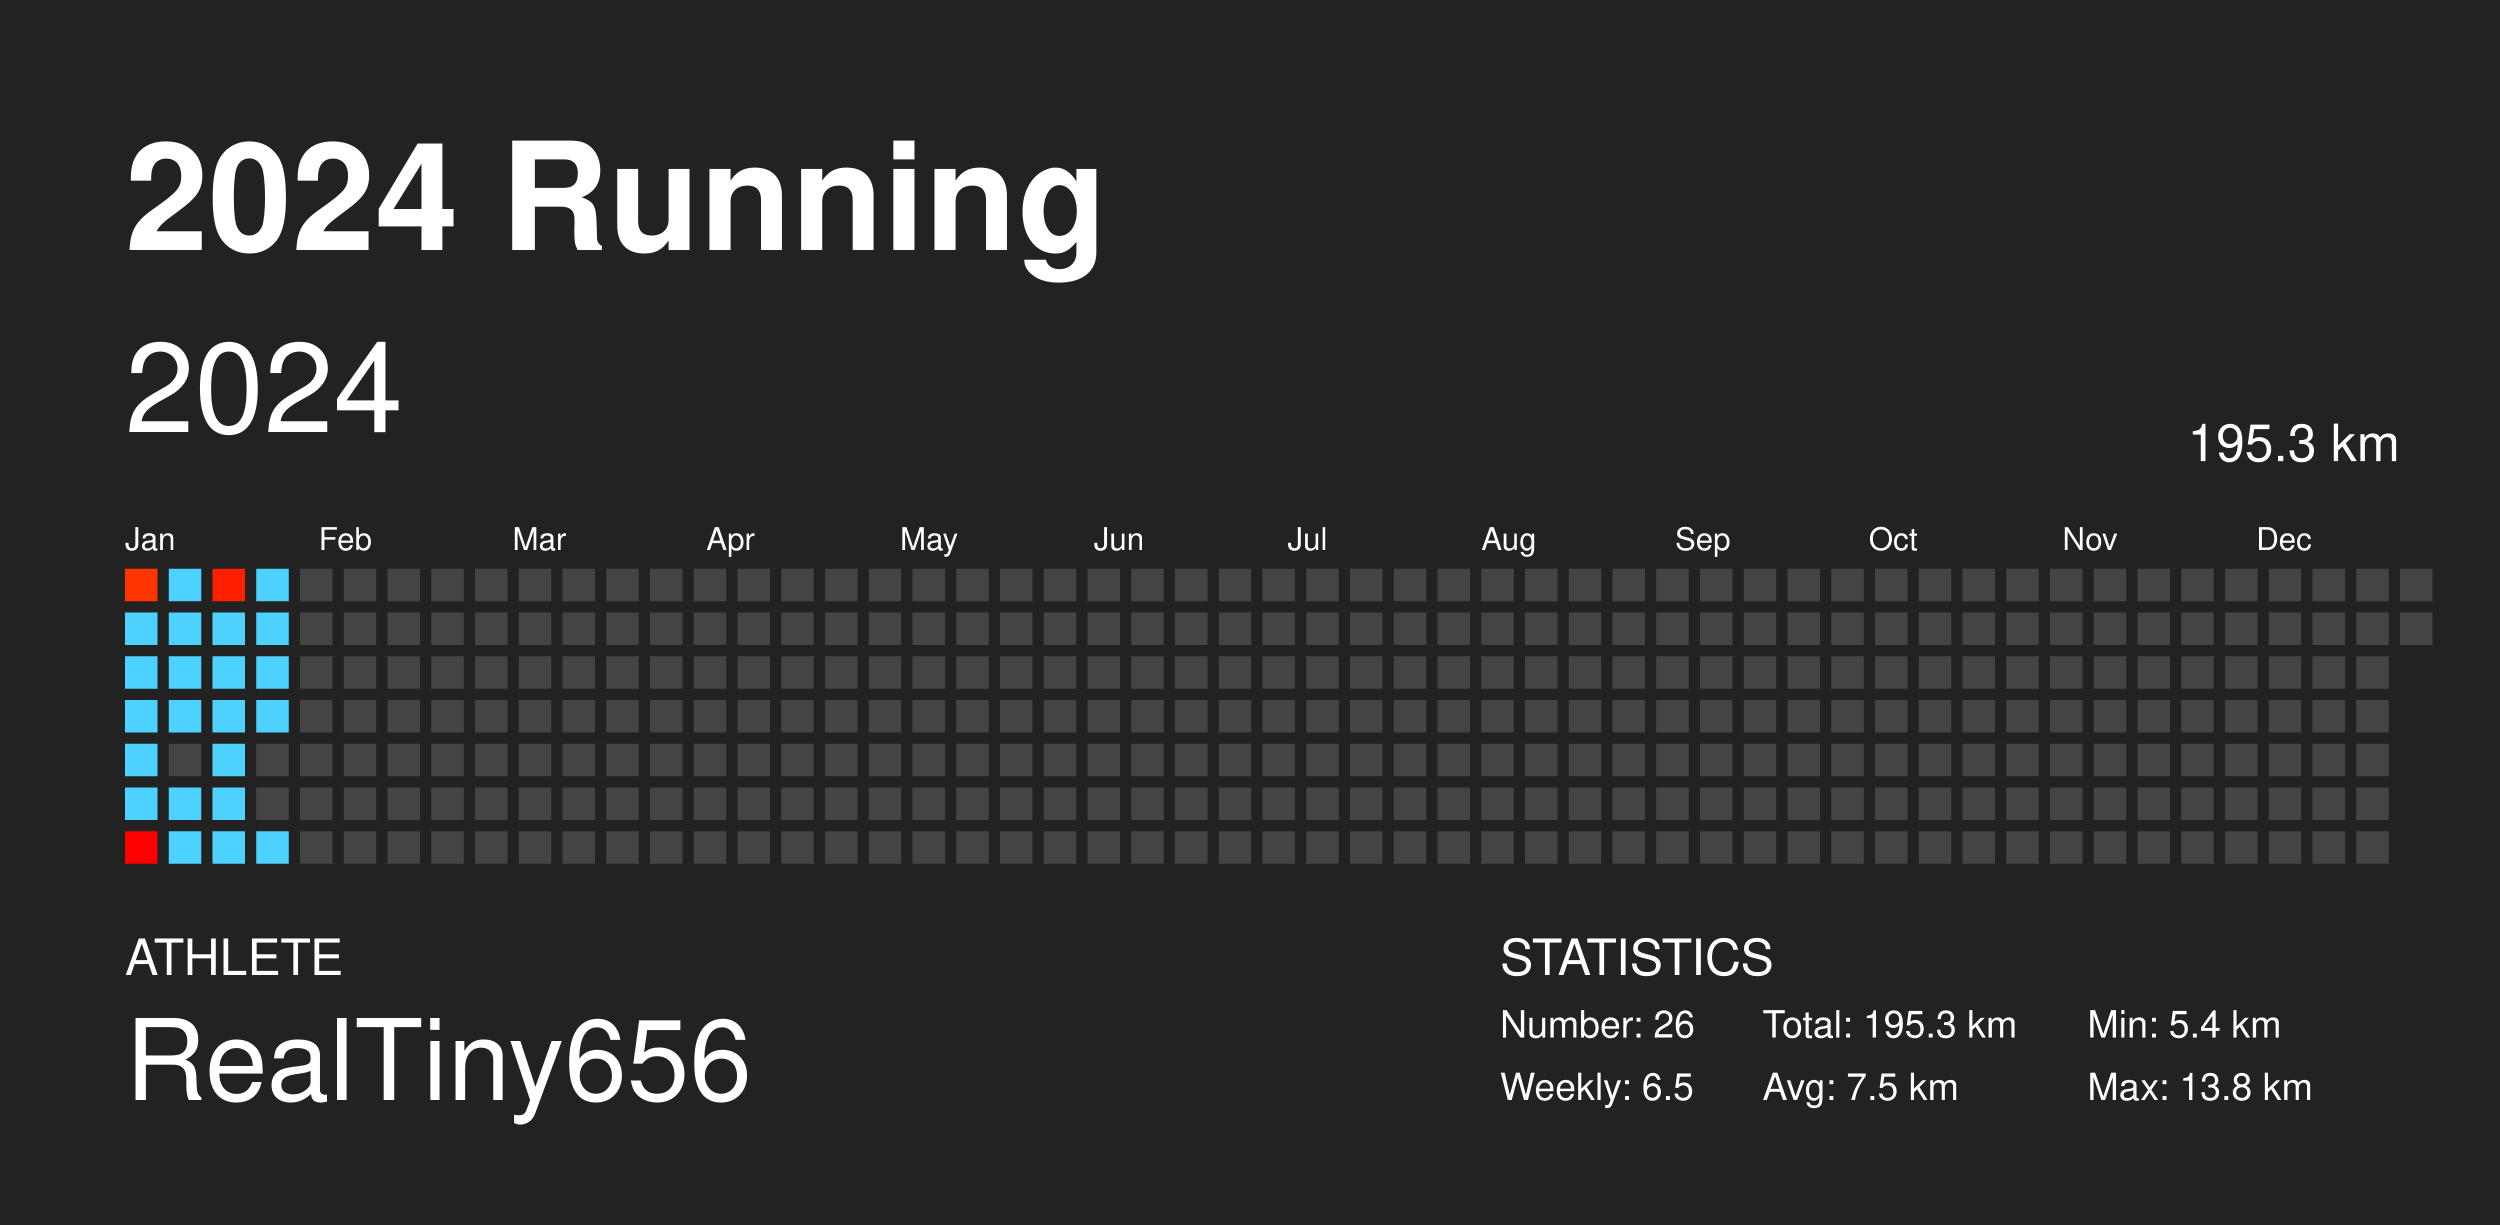
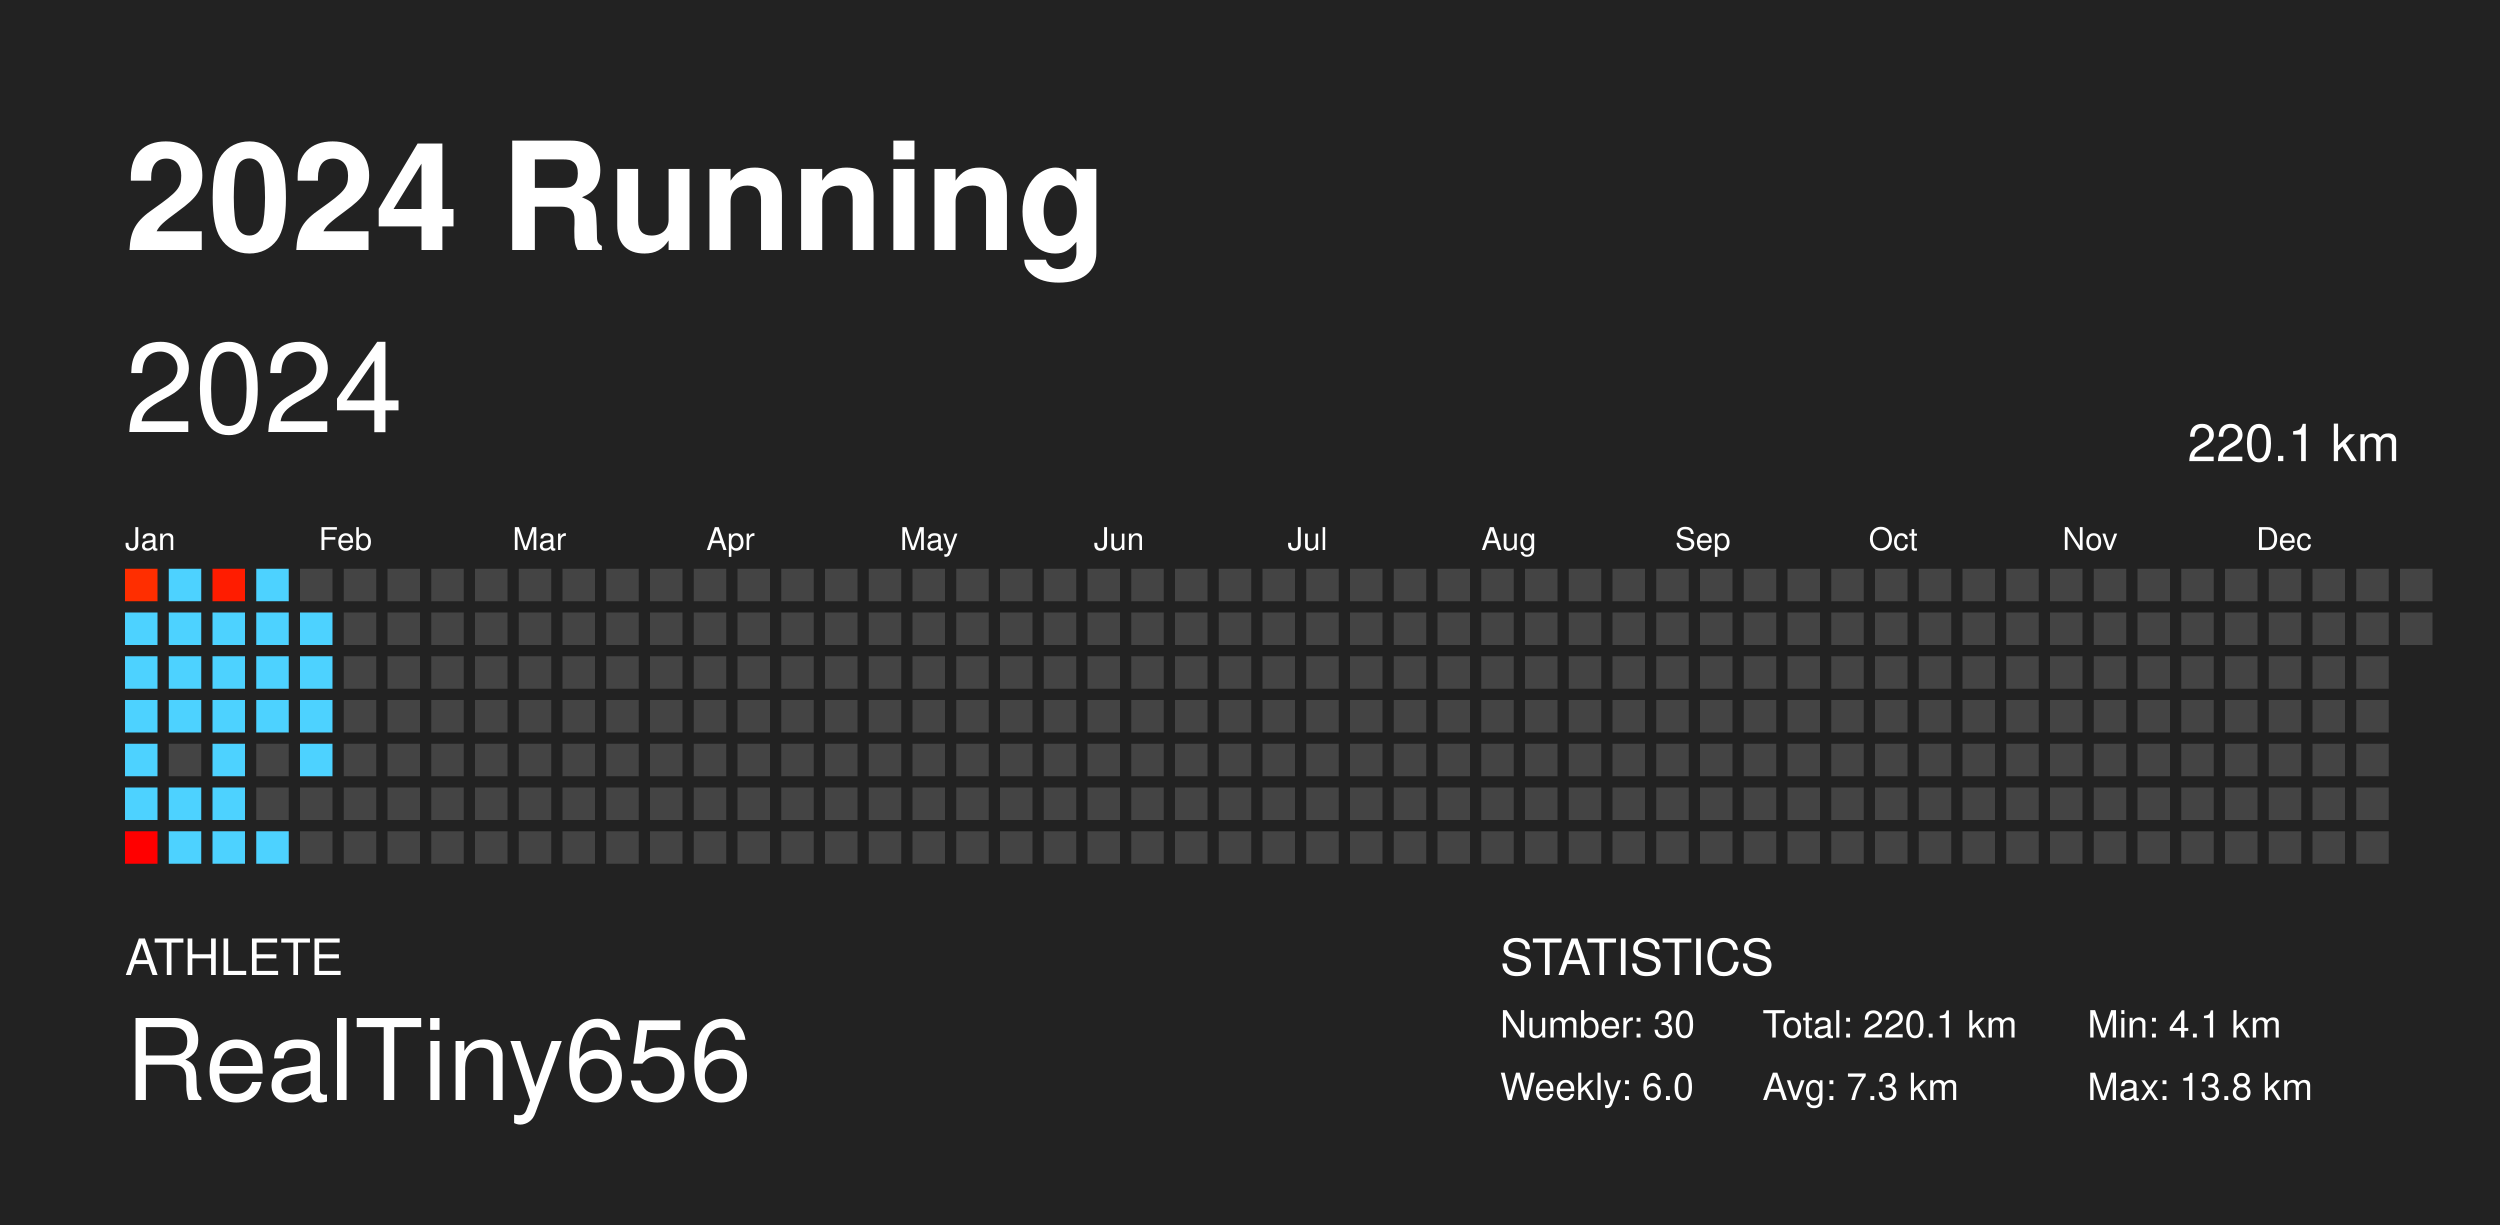
<svg xmlns="http://www.w3.org/2000/svg" baseProfile="full" height="98mm" version="1.1" viewBox="0,0,200,98" width="200mm">
  <defs />
  <rect fill="#222222" height="98" width="200" x="0" y="0" />
  <text fill="#FFFFFF" style="font-size:12px; font-family: system-ui, -apple-system, BlinkMacSystemFont, &quot;Helvetica Neue&quot;, Helvetica, &quot;Segoe UI&quot;, Arial, &quot;PingFang SC&quot;, &quot;Hiragino Sans GB&quot;, &quot;Heiti SC&quot;, &quot;Microsoft YaHei&quot;, &quot;WenQuanYi Micro Hei&quot;, sans-serif; font-weight:bold;" x="10" y="20">2024 Running</text>
  <text fill="#FFFFFF" style="font-size:4px; font-family: system-ui, -apple-system, BlinkMacSystemFont, &quot;Helvetica Neue&quot;, Helvetica, &quot;Segoe UI&quot;, Arial, &quot;PingFang SC&quot;, &quot;Hiragino Sans GB&quot;, &quot;Heiti SC&quot;, &quot;Microsoft YaHei&quot;, &quot;WenQuanYi Micro Hei&quot;, sans-serif;" x="10" y="78">ATHLETE</text>
  <text fill="#FFFFFF" style="font-size:9px; font-family: system-ui, -apple-system, BlinkMacSystemFont, &quot;Helvetica Neue&quot;, Helvetica, &quot;Segoe UI&quot;, Arial, &quot;PingFang SC&quot;, &quot;Hiragino Sans GB&quot;, &quot;Heiti SC&quot;, &quot;Microsoft YaHei&quot;, &quot;WenQuanYi Micro Hei&quot;, sans-serif;" x="10" y="88">RealTiny656</text>
  <text fill="#FFFFFF" style="font-size:4px; font-family: system-ui, -apple-system, BlinkMacSystemFont, &quot;Helvetica Neue&quot;, Helvetica, &quot;Segoe UI&quot;, Arial, &quot;PingFang SC&quot;, &quot;Hiragino Sans GB&quot;, &quot;Heiti SC&quot;, &quot;Microsoft YaHei&quot;, &quot;WenQuanYi Micro Hei&quot;, sans-serif;" x="120" y="78">STATISTICS</text>
-   <text fill="#FFFFFF" style="font-size:3px; font-family: system-ui, -apple-system, BlinkMacSystemFont, &quot;Helvetica Neue&quot;, Helvetica, &quot;Segoe UI&quot;, Arial, &quot;PingFang SC&quot;, &quot;Hiragino Sans GB&quot;, &quot;Heiti SC&quot;, &quot;Microsoft YaHei&quot;, &quot;WenQuanYi Micro Hei&quot;, sans-serif;" x="120" y="83">Number: 26</text>
-   <text fill="#FFFFFF" style="font-size:3px; font-family: system-ui, -apple-system, BlinkMacSystemFont, &quot;Helvetica Neue&quot;, Helvetica, &quot;Segoe UI&quot;, Arial, &quot;PingFang SC&quot;, &quot;Hiragino Sans GB&quot;, &quot;Heiti SC&quot;, &quot;Microsoft YaHei&quot;, &quot;WenQuanYi Micro Hei&quot;, sans-serif;" x="120" y="88">Weekly: 6.5</text>
-   <text fill="#FFFFFF" style="font-size:3px; font-family: system-ui, -apple-system, BlinkMacSystemFont, &quot;Helvetica Neue&quot;, Helvetica, &quot;Segoe UI&quot;, Arial, &quot;PingFang SC&quot;, &quot;Hiragino Sans GB&quot;, &quot;Heiti SC&quot;, &quot;Microsoft YaHei&quot;, &quot;WenQuanYi Micro Hei&quot;, sans-serif;" x="141" y="83">Total: 195.3 km</text>
-   <text fill="#FFFFFF" style="font-size:3px; font-family: system-ui, -apple-system, BlinkMacSystemFont, &quot;Helvetica Neue&quot;, Helvetica, &quot;Segoe UI&quot;, Arial, &quot;PingFang SC&quot;, &quot;Hiragino Sans GB&quot;, &quot;Heiti SC&quot;, &quot;Microsoft YaHei&quot;, &quot;WenQuanYi Micro Hei&quot;, sans-serif;" x="141" y="88">Avg: 7.5 km</text>
-   <text fill="#FFFFFF" style="font-size:3px; font-family: system-ui, -apple-system, BlinkMacSystemFont, &quot;Helvetica Neue&quot;, Helvetica, &quot;Segoe UI&quot;, Arial, &quot;PingFang SC&quot;, &quot;Hiragino Sans GB&quot;, &quot;Heiti SC&quot;, &quot;Microsoft YaHei&quot;, &quot;WenQuanYi Micro Hei&quot;, sans-serif;" x="167" y="83">Min: 5.4 km</text>
+   <text fill="#FFFFFF" style="font-size:3px; font-family: system-ui, -apple-system, BlinkMacSystemFont, &quot;Helvetica Neue&quot;, Helvetica, &quot;Segoe UI&quot;, Arial, &quot;PingFang SC&quot;, &quot;Hiragino Sans GB&quot;, &quot;Heiti SC&quot;, &quot;Microsoft YaHei&quot;, &quot;WenQuanYi Micro Hei&quot;, sans-serif;" x="120" y="83">Number: 30</text>
+   <text fill="#FFFFFF" style="font-size:3px; font-family: system-ui, -apple-system, BlinkMacSystemFont, &quot;Helvetica Neue&quot;, Helvetica, &quot;Segoe UI&quot;, Arial, &quot;PingFang SC&quot;, &quot;Hiragino Sans GB&quot;, &quot;Heiti SC&quot;, &quot;Microsoft YaHei&quot;, &quot;WenQuanYi Micro Hei&quot;, sans-serif;" x="120" y="88">Weekly: 6.0</text>
+   <text fill="#FFFFFF" style="font-size:3px; font-family: system-ui, -apple-system, BlinkMacSystemFont, &quot;Helvetica Neue&quot;, Helvetica, &quot;Segoe UI&quot;, Arial, &quot;PingFang SC&quot;, &quot;Hiragino Sans GB&quot;, &quot;Heiti SC&quot;, &quot;Microsoft YaHei&quot;, &quot;WenQuanYi Micro Hei&quot;, sans-serif;" x="141" y="83">Total: 220.1 km</text>
+   <text fill="#FFFFFF" style="font-size:3px; font-family: system-ui, -apple-system, BlinkMacSystemFont, &quot;Helvetica Neue&quot;, Helvetica, &quot;Segoe UI&quot;, Arial, &quot;PingFang SC&quot;, &quot;Hiragino Sans GB&quot;, &quot;Heiti SC&quot;, &quot;Microsoft YaHei&quot;, &quot;WenQuanYi Micro Hei&quot;, sans-serif;" x="141" y="88">Avg: 7.3 km</text>
+   <text fill="#FFFFFF" style="font-size:3px; font-family: system-ui, -apple-system, BlinkMacSystemFont, &quot;Helvetica Neue&quot;, Helvetica, &quot;Segoe UI&quot;, Arial, &quot;PingFang SC&quot;, &quot;Hiragino Sans GB&quot;, &quot;Heiti SC&quot;, &quot;Microsoft YaHei&quot;, &quot;WenQuanYi Micro Hei&quot;, sans-serif;" x="167" y="83">Min: 4.1 km</text>
  <text fill="#FFFFFF" style="font-size:3px; font-family: system-ui, -apple-system, BlinkMacSystemFont, &quot;Helvetica Neue&quot;, Helvetica, &quot;Segoe UI&quot;, Arial, &quot;PingFang SC&quot;, &quot;Hiragino Sans GB&quot;, &quot;Heiti SC&quot;, &quot;Microsoft YaHei&quot;, &quot;WenQuanYi Micro Hei&quot;, sans-serif;" x="167" y="88">Max: 13.8 km</text>
  <text dominant-baseline="hanging" fill="#FFFFFF" style="font-size:10.0px; font-family: system-ui, -apple-system, BlinkMacSystemFont, &quot;Helvetica Neue&quot;, Helvetica, &quot;Segoe UI&quot;, Arial, &quot;PingFang SC&quot;, &quot;Hiragino Sans GB&quot;, &quot;Heiti SC&quot;, &quot;Microsoft YaHei&quot;, &quot;WenQuanYi Micro Hei&quot;, sans-serif;" x="10" y="30">2024</text>
-   <text dominant-baseline="hanging" fill="#FFFFFF" style="font-size:4.125px; font-family: system-ui, -apple-system, BlinkMacSystemFont, &quot;Helvetica Neue&quot;, Helvetica, &quot;Segoe UI&quot;, Arial, &quot;PingFang SC&quot;, &quot;Hiragino Sans GB&quot;, &quot;Heiti SC&quot;, &quot;Microsoft YaHei&quot;, &quot;WenQuanYi Micro Hei&quot;, sans-serif;" x="175" y="35">195.3 km</text>
+   <text dominant-baseline="hanging" fill="#FFFFFF" style="font-size:4.125px; font-family: system-ui, -apple-system, BlinkMacSystemFont, &quot;Helvetica Neue&quot;, Helvetica, &quot;Segoe UI&quot;, Arial, &quot;PingFang SC&quot;, &quot;Hiragino Sans GB&quot;, &quot;Heiti SC&quot;, &quot;Microsoft YaHei&quot;, &quot;WenQuanYi Micro Hei&quot;, sans-serif;" x="175" y="35">220.1 km</text>
  <text fill="#FFFFFF" style="font-size:2.5px; font-family: system-ui, -apple-system, BlinkMacSystemFont, &quot;Helvetica Neue&quot;, Helvetica, &quot;Segoe UI&quot;, Arial, &quot;PingFang SC&quot;, &quot;Hiragino Sans GB&quot;, &quot;Heiti SC&quot;, &quot;Microsoft YaHei&quot;, &quot;WenQuanYi Micro Hei&quot;, sans-serif;" x="10.0" y="44">Jan</text>
  <text fill="#FFFFFF" style="font-size:2.5px; font-family: system-ui, -apple-system, BlinkMacSystemFont, &quot;Helvetica Neue&quot;, Helvetica, &quot;Segoe UI&quot;, Arial, &quot;PingFang SC&quot;, &quot;Hiragino Sans GB&quot;, &quot;Heiti SC&quot;, &quot;Microsoft YaHei&quot;, &quot;WenQuanYi Micro Hei&quot;, sans-serif;" x="25.5" y="44">Feb</text>
  <text fill="#FFFFFF" style="font-size:2.5px; font-family: system-ui, -apple-system, BlinkMacSystemFont, &quot;Helvetica Neue&quot;, Helvetica, &quot;Segoe UI&quot;, Arial, &quot;PingFang SC&quot;, &quot;Hiragino Sans GB&quot;, &quot;Heiti SC&quot;, &quot;Microsoft YaHei&quot;, &quot;WenQuanYi Micro Hei&quot;, sans-serif;" x="41.0" y="44">Mar</text>
  <text fill="#FFFFFF" style="font-size:2.5px; font-family: system-ui, -apple-system, BlinkMacSystemFont, &quot;Helvetica Neue&quot;, Helvetica, &quot;Segoe UI&quot;, Arial, &quot;PingFang SC&quot;, &quot;Hiragino Sans GB&quot;, &quot;Heiti SC&quot;, &quot;Microsoft YaHei&quot;, &quot;WenQuanYi Micro Hei&quot;, sans-serif;" x="56.5" y="44">Apr</text>
  <text fill="#FFFFFF" style="font-size:2.5px; font-family: system-ui, -apple-system, BlinkMacSystemFont, &quot;Helvetica Neue&quot;, Helvetica, &quot;Segoe UI&quot;, Arial, &quot;PingFang SC&quot;, &quot;Hiragino Sans GB&quot;, &quot;Heiti SC&quot;, &quot;Microsoft YaHei&quot;, &quot;WenQuanYi Micro Hei&quot;, sans-serif;" x="72.0" y="44">May</text>
  <text fill="#FFFFFF" style="font-size:2.5px; font-family: system-ui, -apple-system, BlinkMacSystemFont, &quot;Helvetica Neue&quot;, Helvetica, &quot;Segoe UI&quot;, Arial, &quot;PingFang SC&quot;, &quot;Hiragino Sans GB&quot;, &quot;Heiti SC&quot;, &quot;Microsoft YaHei&quot;, &quot;WenQuanYi Micro Hei&quot;, sans-serif;" x="87.5" y="44">Jun</text>
  <text fill="#FFFFFF" style="font-size:2.5px; font-family: system-ui, -apple-system, BlinkMacSystemFont, &quot;Helvetica Neue&quot;, Helvetica, &quot;Segoe UI&quot;, Arial, &quot;PingFang SC&quot;, &quot;Hiragino Sans GB&quot;, &quot;Heiti SC&quot;, &quot;Microsoft YaHei&quot;, &quot;WenQuanYi Micro Hei&quot;, sans-serif;" x="103.0" y="44">Jul</text>
  <text fill="#FFFFFF" style="font-size:2.5px; font-family: system-ui, -apple-system, BlinkMacSystemFont, &quot;Helvetica Neue&quot;, Helvetica, &quot;Segoe UI&quot;, Arial, &quot;PingFang SC&quot;, &quot;Hiragino Sans GB&quot;, &quot;Heiti SC&quot;, &quot;Microsoft YaHei&quot;, &quot;WenQuanYi Micro Hei&quot;, sans-serif;" x="118.5" y="44">Aug</text>
  <text fill="#FFFFFF" style="font-size:2.5px; font-family: system-ui, -apple-system, BlinkMacSystemFont, &quot;Helvetica Neue&quot;, Helvetica, &quot;Segoe UI&quot;, Arial, &quot;PingFang SC&quot;, &quot;Hiragino Sans GB&quot;, &quot;Heiti SC&quot;, &quot;Microsoft YaHei&quot;, &quot;WenQuanYi Micro Hei&quot;, sans-serif;" x="134.0" y="44">Sep</text>
  <text fill="#FFFFFF" style="font-size:2.5px; font-family: system-ui, -apple-system, BlinkMacSystemFont, &quot;Helvetica Neue&quot;, Helvetica, &quot;Segoe UI&quot;, Arial, &quot;PingFang SC&quot;, &quot;Hiragino Sans GB&quot;, &quot;Heiti SC&quot;, &quot;Microsoft YaHei&quot;, &quot;WenQuanYi Micro Hei&quot;, sans-serif;" x="149.5" y="44">Oct</text>
  <text fill="#FFFFFF" style="font-size:2.5px; font-family: system-ui, -apple-system, BlinkMacSystemFont, &quot;Helvetica Neue&quot;, Helvetica, &quot;Segoe UI&quot;, Arial, &quot;PingFang SC&quot;, &quot;Hiragino Sans GB&quot;, &quot;Heiti SC&quot;, &quot;Microsoft YaHei&quot;, &quot;WenQuanYi Micro Hei&quot;, sans-serif;" x="165.0" y="44">Nov</text>
  <text fill="#FFFFFF" style="font-size:2.5px; font-family: system-ui, -apple-system, BlinkMacSystemFont, &quot;Helvetica Neue&quot;, Helvetica, &quot;Segoe UI&quot;, Arial, &quot;PingFang SC&quot;, &quot;Hiragino Sans GB&quot;, &quot;Heiti SC&quot;, &quot;Microsoft YaHei&quot;, &quot;WenQuanYi Micro Hei&quot;, sans-serif;" x="180.5" y="44">Dec</text>
-   <rect fill="#ff3500" height="2.6" width="2.6" x="10.0" y="45.5" />
+   <rect fill="#ff2e00" height="2.6" width="2.6" x="10.0" y="45.5" />
  <rect fill="#4dd2ff" height="2.6" width="2.6" x="10.0" y="49.0" />
  <rect fill="#4dd2ff" height="2.6" width="2.6" x="10.0" y="52.5" />
  <rect fill="#4dd2ff" height="2.6" width="2.6" x="10.0" y="56.0" />
  <rect fill="#4dd2ff" height="2.6" width="2.6" x="10.0" y="59.5" />
  <rect fill="#4dd2ff" height="2.6" width="2.6" x="10.0" y="63.0" />
  <rect fill="#ff0000" height="2.6" width="2.6" x="10.0" y="66.5" />
  <rect fill="#4dd2ff" height="2.6" width="2.6" x="13.5" y="45.5" />
  <rect fill="#4dd2ff" height="2.6" width="2.6" x="13.5" y="49.0" />
  <rect fill="#4dd2ff" height="2.6" width="2.6" x="13.5" y="52.5" />
  <rect fill="#4dd2ff" height="2.6" width="2.6" x="13.5" y="56.0" />
  <rect fill="#444444" height="2.6" width="2.6" x="13.5" y="59.5" />
  <rect fill="#4dd2ff" height="2.6" width="2.6" x="13.5" y="63.0" />
  <rect fill="#4dd2ff" height="2.6" width="2.6" x="13.5" y="66.5" />
-   <rect fill="#ff2000" height="2.6" width="2.6" x="17.0" y="45.5" />
+   <rect fill="#ff1c00" height="2.6" width="2.6" x="17.0" y="45.5" />
  <rect fill="#4dd2ff" height="2.6" width="2.6" x="17.0" y="49.0" />
  <rect fill="#4dd2ff" height="2.6" width="2.6" x="17.0" y="52.5" />
  <rect fill="#4dd2ff" height="2.6" width="2.6" x="17.0" y="56.0" />
  <rect fill="#4dd2ff" height="2.6" width="2.6" x="17.0" y="59.5" />
  <rect fill="#4dd2ff" height="2.6" width="2.6" x="17.0" y="63.0" />
  <rect fill="#4dd2ff" height="2.6" width="2.6" x="17.0" y="66.5" />
  <rect fill="#4dd2ff" height="2.6" width="2.6" x="20.5" y="45.5" />
  <rect fill="#4dd2ff" height="2.6" width="2.6" x="20.5" y="49.0" />
  <rect fill="#4dd2ff" height="2.6" width="2.6" x="20.5" y="52.5" />
  <rect fill="#4dd2ff" height="2.6" width="2.6" x="20.5" y="56.0" />
  <rect fill="#444444" height="2.6" width="2.6" x="20.5" y="59.5" />
  <rect fill="#444444" height="2.6" width="2.6" x="20.5" y="63.0" />
  <rect fill="#4dd2ff" height="2.6" width="2.6" x="20.5" y="66.5" />
  <rect fill="#444444" height="2.6" width="2.6" x="24.0" y="45.5" />
-   <rect fill="#444444" height="2.6" width="2.6" x="24.0" y="49.0" />
-   <rect fill="#444444" height="2.6" width="2.6" x="24.0" y="52.5" />
-   <rect fill="#444444" height="2.6" width="2.6" x="24.0" y="56.0" />
-   <rect fill="#444444" height="2.6" width="2.6" x="24.0" y="59.5" />
+   <rect fill="#4dd2ff" height="2.6" width="2.6" x="24.0" y="49.0" />
+   <rect fill="#4dd2ff" height="2.6" width="2.6" x="24.0" y="52.5" />
+   <rect fill="#4dd2ff" height="2.6" width="2.6" x="24.0" y="56.0" />
+   <rect fill="#4dd2ff" height="2.6" width="2.6" x="24.0" y="59.5" />
  <rect fill="#444444" height="2.6" width="2.6" x="24.0" y="63.0" />
  <rect fill="#444444" height="2.6" width="2.6" x="24.0" y="66.5" />
  <rect fill="#444444" height="2.6" width="2.6" x="27.5" y="45.5" />
  <rect fill="#444444" height="2.6" width="2.6" x="27.5" y="49.0" />
  <rect fill="#444444" height="2.6" width="2.6" x="27.5" y="52.5" />
  <rect fill="#444444" height="2.6" width="2.6" x="27.5" y="56.0" />
  <rect fill="#444444" height="2.6" width="2.6" x="27.5" y="59.5" />
  <rect fill="#444444" height="2.6" width="2.6" x="27.5" y="63.0" />
  <rect fill="#444444" height="2.6" width="2.6" x="27.5" y="66.5" />
  <rect fill="#444444" height="2.6" width="2.6" x="31.0" y="45.5" />
  <rect fill="#444444" height="2.6" width="2.6" x="31.0" y="49.0" />
  <rect fill="#444444" height="2.6" width="2.6" x="31.0" y="52.5" />
  <rect fill="#444444" height="2.6" width="2.6" x="31.0" y="56.0" />
  <rect fill="#444444" height="2.6" width="2.6" x="31.0" y="59.5" />
  <rect fill="#444444" height="2.6" width="2.6" x="31.0" y="63.0" />
  <rect fill="#444444" height="2.6" width="2.6" x="31.0" y="66.5" />
  <rect fill="#444444" height="2.6" width="2.6" x="34.5" y="45.5" />
  <rect fill="#444444" height="2.6" width="2.6" x="34.5" y="49.0" />
  <rect fill="#444444" height="2.6" width="2.6" x="34.5" y="52.5" />
  <rect fill="#444444" height="2.6" width="2.6" x="34.5" y="56.0" />
  <rect fill="#444444" height="2.6" width="2.6" x="34.5" y="59.5" />
  <rect fill="#444444" height="2.6" width="2.6" x="34.5" y="63.0" />
  <rect fill="#444444" height="2.6" width="2.6" x="34.5" y="66.5" />
  <rect fill="#444444" height="2.6" width="2.6" x="38.0" y="45.5" />
  <rect fill="#444444" height="2.6" width="2.6" x="38.0" y="49.0" />
  <rect fill="#444444" height="2.6" width="2.6" x="38.0" y="52.5" />
  <rect fill="#444444" height="2.6" width="2.6" x="38.0" y="56.0" />
  <rect fill="#444444" height="2.6" width="2.6" x="38.0" y="59.5" />
  <rect fill="#444444" height="2.6" width="2.6" x="38.0" y="63.0" />
  <rect fill="#444444" height="2.6" width="2.6" x="38.0" y="66.5" />
  <rect fill="#444444" height="2.6" width="2.6" x="41.5" y="45.5" />
  <rect fill="#444444" height="2.6" width="2.6" x="41.5" y="49.0" />
  <rect fill="#444444" height="2.6" width="2.6" x="41.5" y="52.5" />
  <rect fill="#444444" height="2.6" width="2.6" x="41.5" y="56.0" />
  <rect fill="#444444" height="2.6" width="2.6" x="41.5" y="59.5" />
  <rect fill="#444444" height="2.6" width="2.6" x="41.5" y="63.0" />
  <rect fill="#444444" height="2.6" width="2.6" x="41.5" y="66.5" />
  <rect fill="#444444" height="2.6" width="2.6" x="45.0" y="45.5" />
  <rect fill="#444444" height="2.6" width="2.6" x="45.0" y="49.0" />
  <rect fill="#444444" height="2.6" width="2.6" x="45.0" y="52.5" />
  <rect fill="#444444" height="2.6" width="2.6" x="45.0" y="56.0" />
  <rect fill="#444444" height="2.6" width="2.6" x="45.0" y="59.5" />
  <rect fill="#444444" height="2.6" width="2.6" x="45.0" y="63.0" />
  <rect fill="#444444" height="2.6" width="2.6" x="45.0" y="66.5" />
  <rect fill="#444444" height="2.6" width="2.6" x="48.5" y="45.5" />
  <rect fill="#444444" height="2.6" width="2.6" x="48.5" y="49.0" />
  <rect fill="#444444" height="2.6" width="2.6" x="48.5" y="52.5" />
  <rect fill="#444444" height="2.6" width="2.6" x="48.5" y="56.0" />
  <rect fill="#444444" height="2.6" width="2.6" x="48.5" y="59.5" />
  <rect fill="#444444" height="2.6" width="2.6" x="48.5" y="63.0" />
  <rect fill="#444444" height="2.6" width="2.6" x="48.5" y="66.5" />
  <rect fill="#444444" height="2.6" width="2.6" x="52.0" y="45.5" />
  <rect fill="#444444" height="2.6" width="2.6" x="52.0" y="49.0" />
  <rect fill="#444444" height="2.6" width="2.6" x="52.0" y="52.5" />
  <rect fill="#444444" height="2.6" width="2.6" x="52.0" y="56.0" />
  <rect fill="#444444" height="2.6" width="2.6" x="52.0" y="59.5" />
  <rect fill="#444444" height="2.6" width="2.6" x="52.0" y="63.0" />
  <rect fill="#444444" height="2.6" width="2.6" x="52.0" y="66.5" />
  <rect fill="#444444" height="2.6" width="2.6" x="55.5" y="45.5" />
  <rect fill="#444444" height="2.6" width="2.6" x="55.5" y="49.0" />
  <rect fill="#444444" height="2.6" width="2.6" x="55.5" y="52.5" />
  <rect fill="#444444" height="2.6" width="2.6" x="55.5" y="56.0" />
  <rect fill="#444444" height="2.6" width="2.6" x="55.5" y="59.5" />
  <rect fill="#444444" height="2.6" width="2.6" x="55.5" y="63.0" />
  <rect fill="#444444" height="2.6" width="2.6" x="55.5" y="66.5" />
  <rect fill="#444444" height="2.6" width="2.6" x="59.0" y="45.5" />
  <rect fill="#444444" height="2.6" width="2.6" x="59.0" y="49.0" />
  <rect fill="#444444" height="2.6" width="2.6" x="59.0" y="52.5" />
  <rect fill="#444444" height="2.6" width="2.6" x="59.0" y="56.0" />
  <rect fill="#444444" height="2.6" width="2.6" x="59.0" y="59.5" />
  <rect fill="#444444" height="2.6" width="2.6" x="59.0" y="63.0" />
  <rect fill="#444444" height="2.6" width="2.6" x="59.0" y="66.5" />
  <rect fill="#444444" height="2.6" width="2.6" x="62.5" y="45.5" />
  <rect fill="#444444" height="2.6" width="2.6" x="62.5" y="49.0" />
  <rect fill="#444444" height="2.6" width="2.6" x="62.5" y="52.5" />
  <rect fill="#444444" height="2.6" width="2.6" x="62.5" y="56.0" />
  <rect fill="#444444" height="2.6" width="2.6" x="62.5" y="59.5" />
  <rect fill="#444444" height="2.6" width="2.6" x="62.5" y="63.0" />
  <rect fill="#444444" height="2.6" width="2.6" x="62.5" y="66.5" />
  <rect fill="#444444" height="2.6" width="2.6" x="66.0" y="45.5" />
  <rect fill="#444444" height="2.6" width="2.6" x="66.0" y="49.0" />
  <rect fill="#444444" height="2.6" width="2.6" x="66.0" y="52.5" />
  <rect fill="#444444" height="2.6" width="2.6" x="66.0" y="56.0" />
  <rect fill="#444444" height="2.6" width="2.6" x="66.0" y="59.5" />
  <rect fill="#444444" height="2.6" width="2.6" x="66.0" y="63.0" />
  <rect fill="#444444" height="2.6" width="2.6" x="66.0" y="66.5" />
  <rect fill="#444444" height="2.6" width="2.6" x="69.5" y="45.5" />
  <rect fill="#444444" height="2.6" width="2.6" x="69.5" y="49.0" />
  <rect fill="#444444" height="2.6" width="2.6" x="69.5" y="52.5" />
  <rect fill="#444444" height="2.6" width="2.6" x="69.5" y="56.0" />
  <rect fill="#444444" height="2.6" width="2.6" x="69.5" y="59.5" />
  <rect fill="#444444" height="2.6" width="2.6" x="69.5" y="63.0" />
  <rect fill="#444444" height="2.6" width="2.6" x="69.5" y="66.5" />
  <rect fill="#444444" height="2.6" width="2.6" x="73.0" y="45.5" />
  <rect fill="#444444" height="2.6" width="2.6" x="73.0" y="49.0" />
  <rect fill="#444444" height="2.6" width="2.6" x="73.0" y="52.5" />
  <rect fill="#444444" height="2.6" width="2.6" x="73.0" y="56.0" />
  <rect fill="#444444" height="2.6" width="2.6" x="73.0" y="59.5" />
  <rect fill="#444444" height="2.6" width="2.6" x="73.0" y="63.0" />
  <rect fill="#444444" height="2.6" width="2.6" x="73.0" y="66.5" />
  <rect fill="#444444" height="2.6" width="2.6" x="76.5" y="45.5" />
  <rect fill="#444444" height="2.6" width="2.6" x="76.5" y="49.0" />
  <rect fill="#444444" height="2.6" width="2.6" x="76.5" y="52.5" />
  <rect fill="#444444" height="2.6" width="2.6" x="76.5" y="56.0" />
  <rect fill="#444444" height="2.6" width="2.6" x="76.5" y="59.5" />
  <rect fill="#444444" height="2.6" width="2.6" x="76.5" y="63.0" />
  <rect fill="#444444" height="2.6" width="2.6" x="76.5" y="66.5" />
  <rect fill="#444444" height="2.6" width="2.6" x="80.0" y="45.5" />
  <rect fill="#444444" height="2.6" width="2.6" x="80.0" y="49.0" />
  <rect fill="#444444" height="2.6" width="2.6" x="80.0" y="52.5" />
  <rect fill="#444444" height="2.6" width="2.6" x="80.0" y="56.0" />
  <rect fill="#444444" height="2.6" width="2.6" x="80.0" y="59.5" />
  <rect fill="#444444" height="2.6" width="2.6" x="80.0" y="63.0" />
  <rect fill="#444444" height="2.6" width="2.6" x="80.0" y="66.5" />
  <rect fill="#444444" height="2.6" width="2.6" x="83.5" y="45.5" />
  <rect fill="#444444" height="2.6" width="2.6" x="83.5" y="49.0" />
  <rect fill="#444444" height="2.6" width="2.6" x="83.5" y="52.5" />
  <rect fill="#444444" height="2.6" width="2.6" x="83.5" y="56.0" />
  <rect fill="#444444" height="2.6" width="2.6" x="83.5" y="59.5" />
  <rect fill="#444444" height="2.6" width="2.6" x="83.5" y="63.0" />
  <rect fill="#444444" height="2.6" width="2.6" x="83.5" y="66.5" />
  <rect fill="#444444" height="2.6" width="2.6" x="87.0" y="45.5" />
  <rect fill="#444444" height="2.6" width="2.6" x="87.0" y="49.0" />
  <rect fill="#444444" height="2.6" width="2.6" x="87.0" y="52.5" />
  <rect fill="#444444" height="2.6" width="2.6" x="87.0" y="56.0" />
  <rect fill="#444444" height="2.6" width="2.6" x="87.0" y="59.5" />
  <rect fill="#444444" height="2.6" width="2.6" x="87.0" y="63.0" />
  <rect fill="#444444" height="2.6" width="2.6" x="87.0" y="66.5" />
  <rect fill="#444444" height="2.6" width="2.6" x="90.5" y="45.5" />
  <rect fill="#444444" height="2.6" width="2.6" x="90.5" y="49.0" />
  <rect fill="#444444" height="2.6" width="2.6" x="90.5" y="52.5" />
  <rect fill="#444444" height="2.6" width="2.6" x="90.5" y="56.0" />
  <rect fill="#444444" height="2.6" width="2.6" x="90.5" y="59.5" />
  <rect fill="#444444" height="2.6" width="2.6" x="90.5" y="63.0" />
  <rect fill="#444444" height="2.6" width="2.6" x="90.5" y="66.5" />
  <rect fill="#444444" height="2.6" width="2.6" x="94.0" y="45.5" />
  <rect fill="#444444" height="2.6" width="2.6" x="94.0" y="49.0" />
  <rect fill="#444444" height="2.6" width="2.6" x="94.0" y="52.5" />
  <rect fill="#444444" height="2.6" width="2.6" x="94.0" y="56.0" />
  <rect fill="#444444" height="2.6" width="2.6" x="94.0" y="59.5" />
  <rect fill="#444444" height="2.6" width="2.6" x="94.0" y="63.0" />
  <rect fill="#444444" height="2.6" width="2.6" x="94.0" y="66.5" />
  <rect fill="#444444" height="2.6" width="2.6" x="97.5" y="45.5" />
  <rect fill="#444444" height="2.6" width="2.6" x="97.5" y="49.0" />
  <rect fill="#444444" height="2.6" width="2.6" x="97.5" y="52.5" />
  <rect fill="#444444" height="2.6" width="2.6" x="97.5" y="56.0" />
  <rect fill="#444444" height="2.6" width="2.6" x="97.5" y="59.5" />
  <rect fill="#444444" height="2.6" width="2.6" x="97.5" y="63.0" />
  <rect fill="#444444" height="2.6" width="2.6" x="97.5" y="66.5" />
  <rect fill="#444444" height="2.6" width="2.6" x="101.0" y="45.5" />
  <rect fill="#444444" height="2.6" width="2.6" x="101.0" y="49.0" />
  <rect fill="#444444" height="2.6" width="2.6" x="101.0" y="52.5" />
  <rect fill="#444444" height="2.6" width="2.6" x="101.0" y="56.0" />
  <rect fill="#444444" height="2.6" width="2.6" x="101.0" y="59.5" />
  <rect fill="#444444" height="2.6" width="2.6" x="101.0" y="63.0" />
  <rect fill="#444444" height="2.6" width="2.6" x="101.0" y="66.5" />
  <rect fill="#444444" height="2.6" width="2.6" x="104.5" y="45.5" />
  <rect fill="#444444" height="2.6" width="2.6" x="104.5" y="49.0" />
  <rect fill="#444444" height="2.6" width="2.6" x="104.5" y="52.5" />
  <rect fill="#444444" height="2.6" width="2.6" x="104.5" y="56.0" />
  <rect fill="#444444" height="2.6" width="2.6" x="104.5" y="59.5" />
  <rect fill="#444444" height="2.6" width="2.6" x="104.5" y="63.0" />
  <rect fill="#444444" height="2.6" width="2.6" x="104.5" y="66.5" />
  <rect fill="#444444" height="2.6" width="2.6" x="108.0" y="45.5" />
  <rect fill="#444444" height="2.6" width="2.6" x="108.0" y="49.0" />
  <rect fill="#444444" height="2.6" width="2.6" x="108.0" y="52.5" />
  <rect fill="#444444" height="2.6" width="2.6" x="108.0" y="56.0" />
  <rect fill="#444444" height="2.6" width="2.6" x="108.0" y="59.5" />
  <rect fill="#444444" height="2.6" width="2.6" x="108.0" y="63.0" />
  <rect fill="#444444" height="2.6" width="2.6" x="108.0" y="66.5" />
  <rect fill="#444444" height="2.6" width="2.6" x="111.5" y="45.5" />
  <rect fill="#444444" height="2.6" width="2.6" x="111.5" y="49.0" />
  <rect fill="#444444" height="2.6" width="2.6" x="111.5" y="52.5" />
  <rect fill="#444444" height="2.6" width="2.6" x="111.5" y="56.0" />
  <rect fill="#444444" height="2.6" width="2.6" x="111.5" y="59.5" />
  <rect fill="#444444" height="2.6" width="2.6" x="111.5" y="63.0" />
  <rect fill="#444444" height="2.6" width="2.6" x="111.5" y="66.5" />
  <rect fill="#444444" height="2.6" width="2.6" x="115.0" y="45.5" />
  <rect fill="#444444" height="2.6" width="2.6" x="115.0" y="49.0" />
  <rect fill="#444444" height="2.6" width="2.6" x="115.0" y="52.5" />
  <rect fill="#444444" height="2.6" width="2.6" x="115.0" y="56.0" />
  <rect fill="#444444" height="2.6" width="2.6" x="115.0" y="59.5" />
  <rect fill="#444444" height="2.6" width="2.6" x="115.0" y="63.0" />
  <rect fill="#444444" height="2.6" width="2.6" x="115.0" y="66.5" />
  <rect fill="#444444" height="2.6" width="2.6" x="118.5" y="45.5" />
  <rect fill="#444444" height="2.6" width="2.6" x="118.5" y="49.0" />
  <rect fill="#444444" height="2.6" width="2.6" x="118.5" y="52.5" />
  <rect fill="#444444" height="2.6" width="2.6" x="118.5" y="56.0" />
  <rect fill="#444444" height="2.6" width="2.6" x="118.5" y="59.5" />
  <rect fill="#444444" height="2.6" width="2.6" x="118.5" y="63.0" />
  <rect fill="#444444" height="2.6" width="2.6" x="118.5" y="66.5" />
  <rect fill="#444444" height="2.6" width="2.6" x="122.0" y="45.5" />
  <rect fill="#444444" height="2.6" width="2.6" x="122.0" y="49.0" />
  <rect fill="#444444" height="2.6" width="2.6" x="122.0" y="52.5" />
  <rect fill="#444444" height="2.6" width="2.6" x="122.0" y="56.0" />
  <rect fill="#444444" height="2.6" width="2.6" x="122.0" y="59.5" />
  <rect fill="#444444" height="2.6" width="2.6" x="122.0" y="63.0" />
  <rect fill="#444444" height="2.6" width="2.6" x="122.0" y="66.5" />
  <rect fill="#444444" height="2.6" width="2.6" x="125.5" y="45.5" />
  <rect fill="#444444" height="2.6" width="2.6" x="125.5" y="49.0" />
  <rect fill="#444444" height="2.6" width="2.6" x="125.5" y="52.5" />
  <rect fill="#444444" height="2.6" width="2.6" x="125.5" y="56.0" />
  <rect fill="#444444" height="2.6" width="2.6" x="125.5" y="59.5" />
  <rect fill="#444444" height="2.6" width="2.6" x="125.5" y="63.0" />
  <rect fill="#444444" height="2.6" width="2.6" x="125.5" y="66.5" />
  <rect fill="#444444" height="2.6" width="2.6" x="129.0" y="45.5" />
  <rect fill="#444444" height="2.6" width="2.6" x="129.0" y="49.0" />
  <rect fill="#444444" height="2.6" width="2.6" x="129.0" y="52.5" />
  <rect fill="#444444" height="2.6" width="2.6" x="129.0" y="56.0" />
  <rect fill="#444444" height="2.6" width="2.6" x="129.0" y="59.5" />
  <rect fill="#444444" height="2.6" width="2.6" x="129.0" y="63.0" />
  <rect fill="#444444" height="2.6" width="2.6" x="129.0" y="66.5" />
  <rect fill="#444444" height="2.6" width="2.6" x="132.5" y="45.5" />
  <rect fill="#444444" height="2.6" width="2.6" x="132.5" y="49.0" />
  <rect fill="#444444" height="2.6" width="2.6" x="132.5" y="52.5" />
  <rect fill="#444444" height="2.6" width="2.6" x="132.5" y="56.0" />
  <rect fill="#444444" height="2.6" width="2.6" x="132.5" y="59.5" />
  <rect fill="#444444" height="2.6" width="2.6" x="132.5" y="63.0" />
  <rect fill="#444444" height="2.6" width="2.6" x="132.5" y="66.5" />
  <rect fill="#444444" height="2.6" width="2.6" x="136.0" y="45.5" />
  <rect fill="#444444" height="2.6" width="2.6" x="136.0" y="49.0" />
  <rect fill="#444444" height="2.6" width="2.6" x="136.0" y="52.5" />
  <rect fill="#444444" height="2.6" width="2.6" x="136.0" y="56.0" />
  <rect fill="#444444" height="2.6" width="2.6" x="136.0" y="59.5" />
  <rect fill="#444444" height="2.6" width="2.6" x="136.0" y="63.0" />
  <rect fill="#444444" height="2.6" width="2.6" x="136.0" y="66.5" />
  <rect fill="#444444" height="2.6" width="2.6" x="139.5" y="45.5" />
  <rect fill="#444444" height="2.6" width="2.6" x="139.5" y="49.0" />
  <rect fill="#444444" height="2.6" width="2.6" x="139.5" y="52.5" />
  <rect fill="#444444" height="2.6" width="2.6" x="139.5" y="56.0" />
  <rect fill="#444444" height="2.6" width="2.6" x="139.5" y="59.5" />
  <rect fill="#444444" height="2.6" width="2.6" x="139.5" y="63.0" />
  <rect fill="#444444" height="2.6" width="2.6" x="139.5" y="66.5" />
  <rect fill="#444444" height="2.6" width="2.6" x="143.0" y="45.5" />
  <rect fill="#444444" height="2.6" width="2.6" x="143.0" y="49.0" />
  <rect fill="#444444" height="2.6" width="2.6" x="143.0" y="52.5" />
  <rect fill="#444444" height="2.6" width="2.6" x="143.0" y="56.0" />
  <rect fill="#444444" height="2.6" width="2.6" x="143.0" y="59.5" />
  <rect fill="#444444" height="2.6" width="2.6" x="143.0" y="63.0" />
  <rect fill="#444444" height="2.6" width="2.6" x="143.0" y="66.5" />
  <rect fill="#444444" height="2.6" width="2.6" x="146.5" y="45.5" />
  <rect fill="#444444" height="2.6" width="2.6" x="146.5" y="49.0" />
  <rect fill="#444444" height="2.6" width="2.6" x="146.5" y="52.5" />
  <rect fill="#444444" height="2.6" width="2.6" x="146.5" y="56.0" />
  <rect fill="#444444" height="2.6" width="2.6" x="146.5" y="59.5" />
  <rect fill="#444444" height="2.6" width="2.6" x="146.5" y="63.0" />
  <rect fill="#444444" height="2.6" width="2.6" x="146.5" y="66.5" />
  <rect fill="#444444" height="2.6" width="2.6" x="150.0" y="45.5" />
  <rect fill="#444444" height="2.6" width="2.6" x="150.0" y="49.0" />
  <rect fill="#444444" height="2.6" width="2.6" x="150.0" y="52.5" />
  <rect fill="#444444" height="2.6" width="2.6" x="150.0" y="56.0" />
  <rect fill="#444444" height="2.6" width="2.6" x="150.0" y="59.5" />
  <rect fill="#444444" height="2.6" width="2.6" x="150.0" y="63.0" />
  <rect fill="#444444" height="2.6" width="2.6" x="150.0" y="66.5" />
  <rect fill="#444444" height="2.6" width="2.6" x="153.5" y="45.5" />
  <rect fill="#444444" height="2.6" width="2.6" x="153.5" y="49.0" />
  <rect fill="#444444" height="2.6" width="2.6" x="153.5" y="52.5" />
  <rect fill="#444444" height="2.6" width="2.6" x="153.5" y="56.0" />
  <rect fill="#444444" height="2.6" width="2.6" x="153.5" y="59.5" />
  <rect fill="#444444" height="2.6" width="2.6" x="153.5" y="63.0" />
  <rect fill="#444444" height="2.6" width="2.6" x="153.5" y="66.5" />
  <rect fill="#444444" height="2.6" width="2.6" x="157.0" y="45.5" />
  <rect fill="#444444" height="2.6" width="2.6" x="157.0" y="49.0" />
  <rect fill="#444444" height="2.6" width="2.6" x="157.0" y="52.5" />
  <rect fill="#444444" height="2.6" width="2.6" x="157.0" y="56.0" />
  <rect fill="#444444" height="2.6" width="2.6" x="157.0" y="59.5" />
  <rect fill="#444444" height="2.6" width="2.6" x="157.0" y="63.0" />
  <rect fill="#444444" height="2.6" width="2.6" x="157.0" y="66.5" />
  <rect fill="#444444" height="2.6" width="2.6" x="160.5" y="45.5" />
  <rect fill="#444444" height="2.6" width="2.6" x="160.5" y="49.0" />
  <rect fill="#444444" height="2.6" width="2.6" x="160.5" y="52.5" />
  <rect fill="#444444" height="2.6" width="2.6" x="160.5" y="56.0" />
  <rect fill="#444444" height="2.6" width="2.6" x="160.5" y="59.5" />
  <rect fill="#444444" height="2.6" width="2.6" x="160.5" y="63.0" />
  <rect fill="#444444" height="2.6" width="2.6" x="160.5" y="66.5" />
  <rect fill="#444444" height="2.6" width="2.6" x="164.0" y="45.5" />
  <rect fill="#444444" height="2.6" width="2.6" x="164.0" y="49.0" />
  <rect fill="#444444" height="2.6" width="2.6" x="164.0" y="52.5" />
  <rect fill="#444444" height="2.6" width="2.6" x="164.0" y="56.0" />
  <rect fill="#444444" height="2.6" width="2.6" x="164.0" y="59.5" />
  <rect fill="#444444" height="2.6" width="2.6" x="164.0" y="63.0" />
  <rect fill="#444444" height="2.6" width="2.6" x="164.0" y="66.5" />
  <rect fill="#444444" height="2.6" width="2.6" x="167.5" y="45.5" />
  <rect fill="#444444" height="2.6" width="2.6" x="167.5" y="49.0" />
  <rect fill="#444444" height="2.6" width="2.6" x="167.5" y="52.5" />
  <rect fill="#444444" height="2.6" width="2.6" x="167.5" y="56.0" />
  <rect fill="#444444" height="2.6" width="2.6" x="167.5" y="59.5" />
  <rect fill="#444444" height="2.6" width="2.6" x="167.5" y="63.0" />
  <rect fill="#444444" height="2.6" width="2.6" x="167.5" y="66.5" />
  <rect fill="#444444" height="2.6" width="2.6" x="171.0" y="45.5" />
  <rect fill="#444444" height="2.6" width="2.6" x="171.0" y="49.0" />
  <rect fill="#444444" height="2.6" width="2.6" x="171.0" y="52.5" />
  <rect fill="#444444" height="2.6" width="2.6" x="171.0" y="56.0" />
  <rect fill="#444444" height="2.6" width="2.6" x="171.0" y="59.5" />
  <rect fill="#444444" height="2.6" width="2.6" x="171.0" y="63.0" />
  <rect fill="#444444" height="2.6" width="2.6" x="171.0" y="66.5" />
  <rect fill="#444444" height="2.6" width="2.6" x="174.5" y="45.5" />
  <rect fill="#444444" height="2.6" width="2.6" x="174.5" y="49.0" />
  <rect fill="#444444" height="2.6" width="2.6" x="174.5" y="52.5" />
  <rect fill="#444444" height="2.6" width="2.6" x="174.5" y="56.0" />
  <rect fill="#444444" height="2.6" width="2.6" x="174.5" y="59.5" />
  <rect fill="#444444" height="2.6" width="2.6" x="174.5" y="63.0" />
  <rect fill="#444444" height="2.6" width="2.6" x="174.5" y="66.5" />
  <rect fill="#444444" height="2.6" width="2.6" x="178.0" y="45.5" />
  <rect fill="#444444" height="2.6" width="2.6" x="178.0" y="49.0" />
  <rect fill="#444444" height="2.6" width="2.6" x="178.0" y="52.5" />
  <rect fill="#444444" height="2.6" width="2.6" x="178.0" y="56.0" />
  <rect fill="#444444" height="2.6" width="2.6" x="178.0" y="59.5" />
  <rect fill="#444444" height="2.6" width="2.6" x="178.0" y="63.0" />
  <rect fill="#444444" height="2.6" width="2.6" x="178.0" y="66.5" />
  <rect fill="#444444" height="2.6" width="2.6" x="181.5" y="45.5" />
  <rect fill="#444444" height="2.6" width="2.6" x="181.5" y="49.0" />
  <rect fill="#444444" height="2.6" width="2.6" x="181.5" y="52.5" />
  <rect fill="#444444" height="2.6" width="2.6" x="181.5" y="56.0" />
  <rect fill="#444444" height="2.6" width="2.6" x="181.5" y="59.5" />
  <rect fill="#444444" height="2.6" width="2.6" x="181.5" y="63.0" />
  <rect fill="#444444" height="2.6" width="2.6" x="181.5" y="66.5" />
  <rect fill="#444444" height="2.6" width="2.6" x="185.0" y="45.5" />
  <rect fill="#444444" height="2.6" width="2.6" x="185.0" y="49.0" />
  <rect fill="#444444" height="2.6" width="2.6" x="185.0" y="52.5" />
  <rect fill="#444444" height="2.6" width="2.6" x="185.0" y="56.0" />
  <rect fill="#444444" height="2.6" width="2.6" x="185.0" y="59.5" />
  <rect fill="#444444" height="2.6" width="2.6" x="185.0" y="63.0" />
  <rect fill="#444444" height="2.6" width="2.6" x="185.0" y="66.5" />
  <rect fill="#444444" height="2.6" width="2.6" x="188.5" y="45.5" />
  <rect fill="#444444" height="2.6" width="2.6" x="188.5" y="49.0" />
  <rect fill="#444444" height="2.6" width="2.6" x="188.5" y="52.5" />
  <rect fill="#444444" height="2.6" width="2.6" x="188.5" y="56.0" />
  <rect fill="#444444" height="2.6" width="2.6" x="188.5" y="59.5" />
  <rect fill="#444444" height="2.6" width="2.6" x="188.5" y="63.0" />
  <rect fill="#444444" height="2.6" width="2.6" x="188.5" y="66.5" />
  <rect fill="#444444" height="2.6" width="2.6" x="192.0" y="45.5" />
  <rect fill="#444444" height="2.6" width="2.6" x="192.0" y="49.0" />
</svg>
